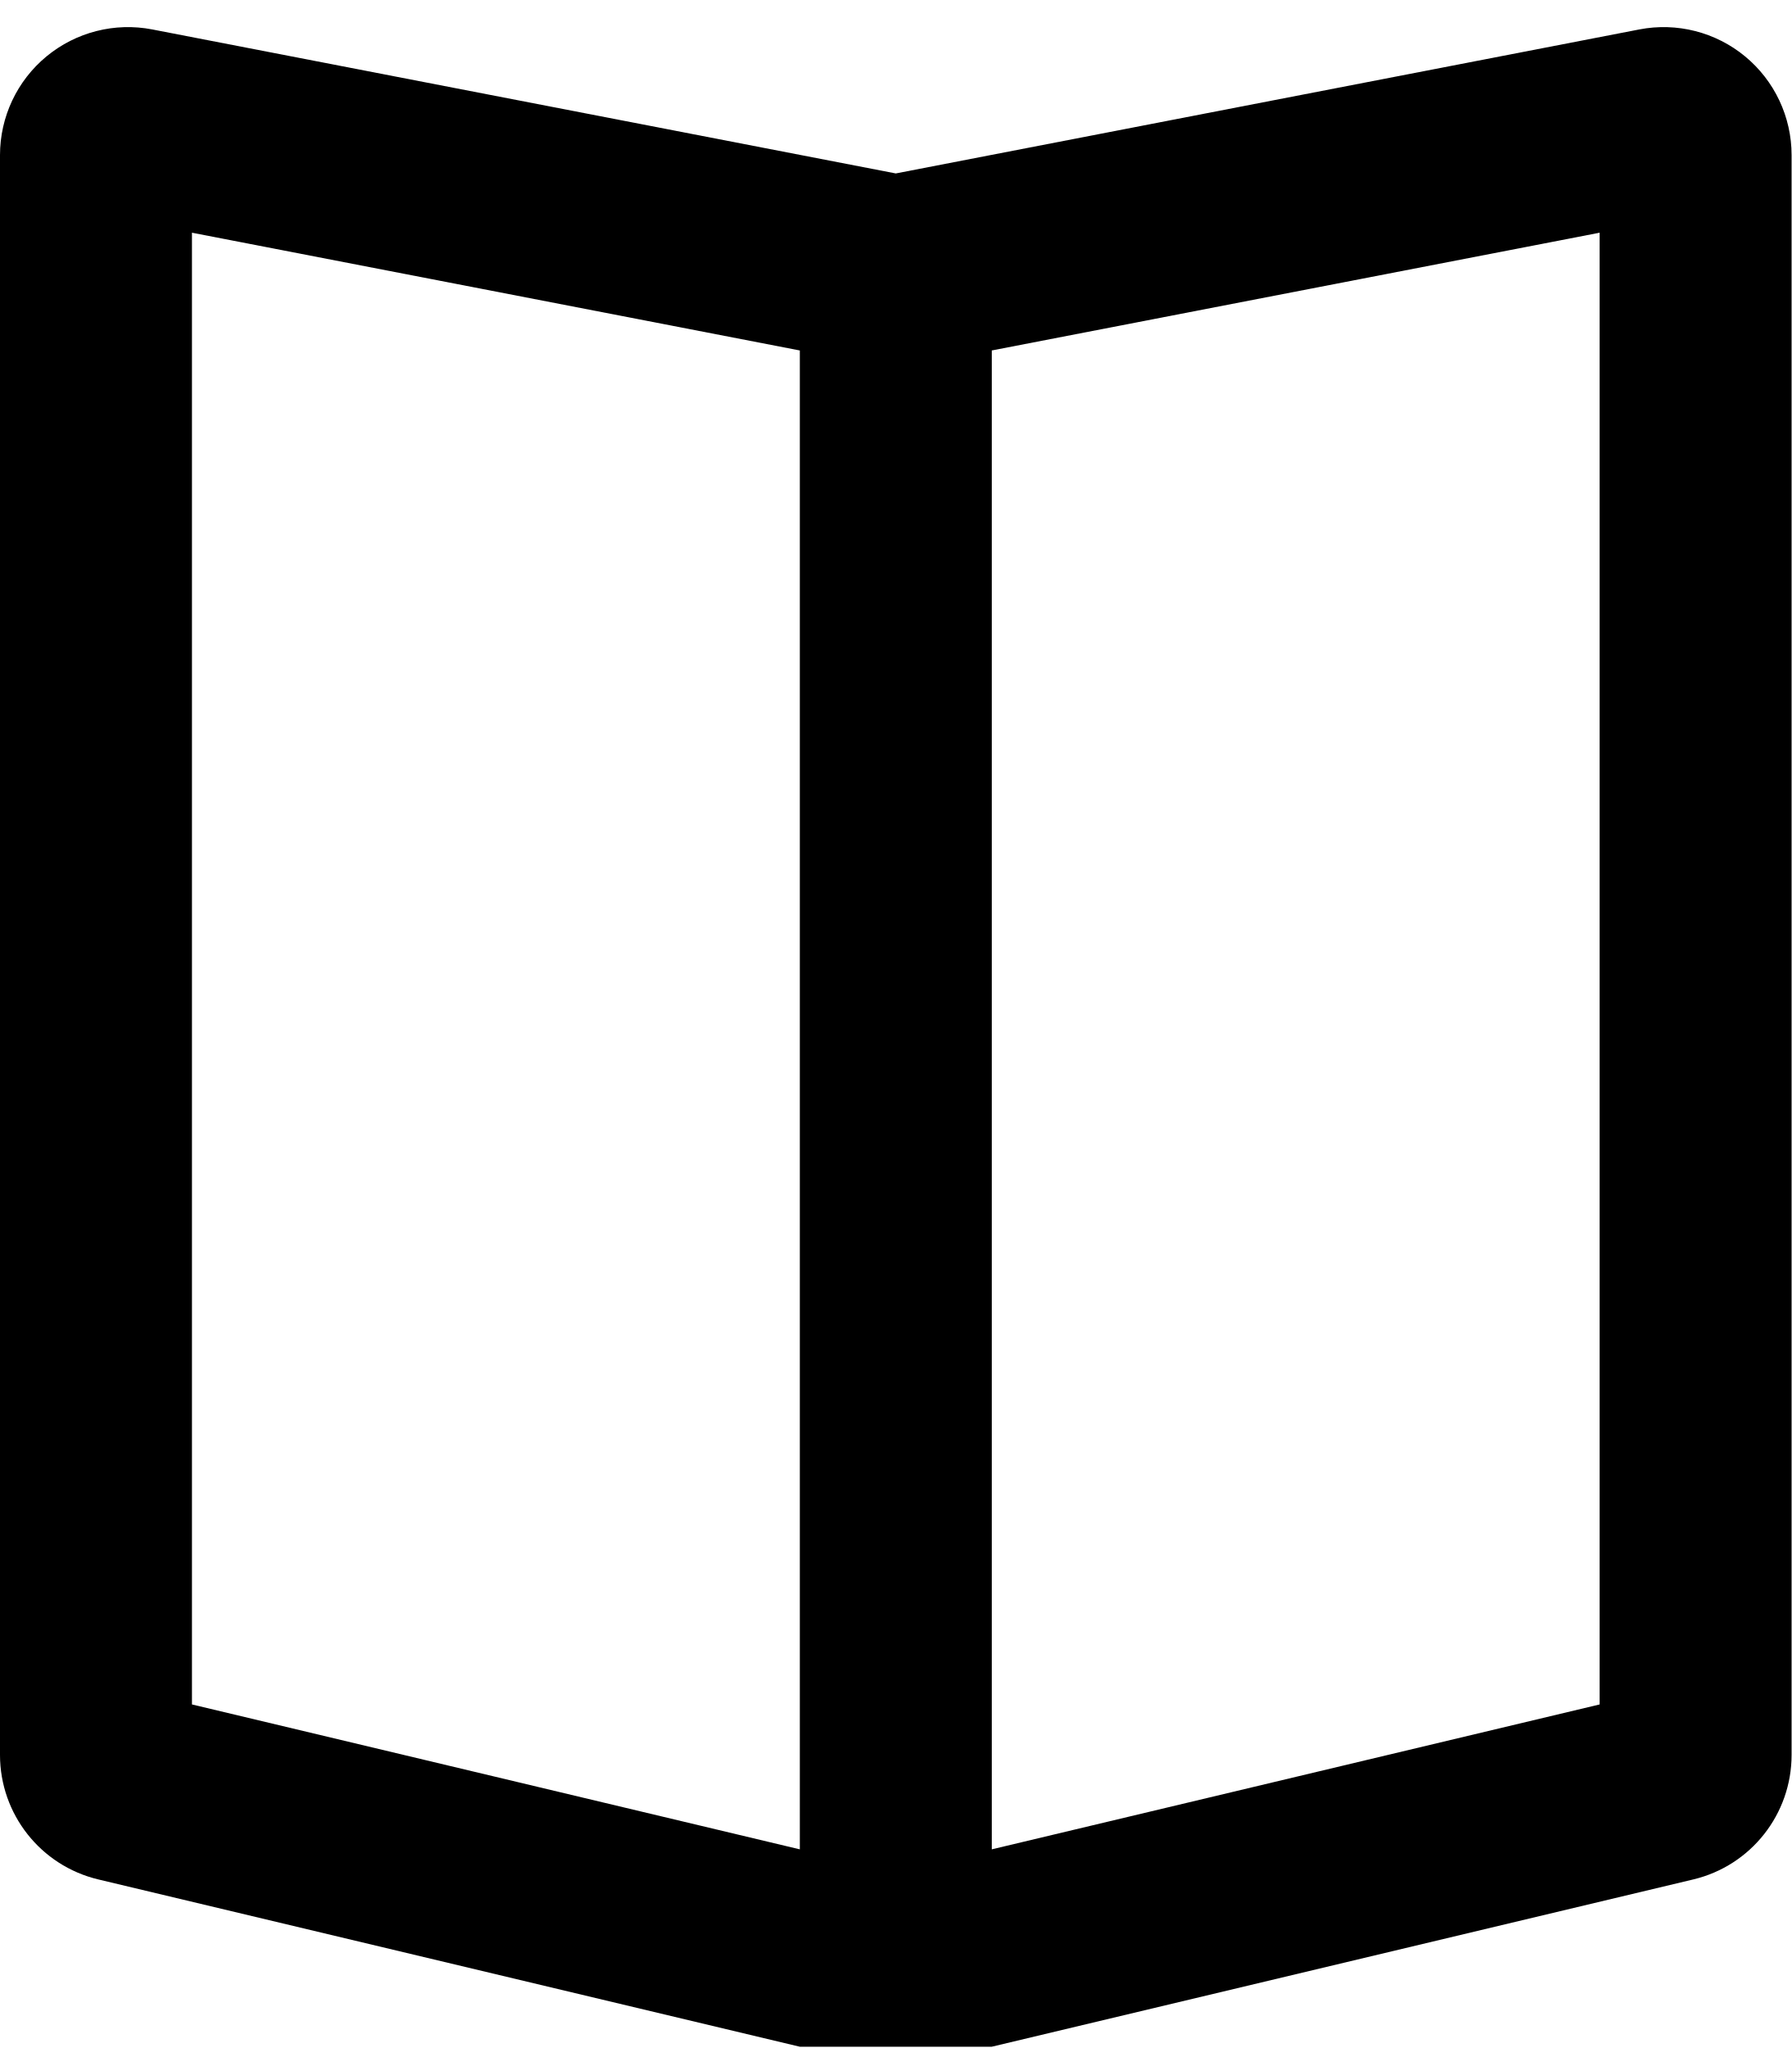
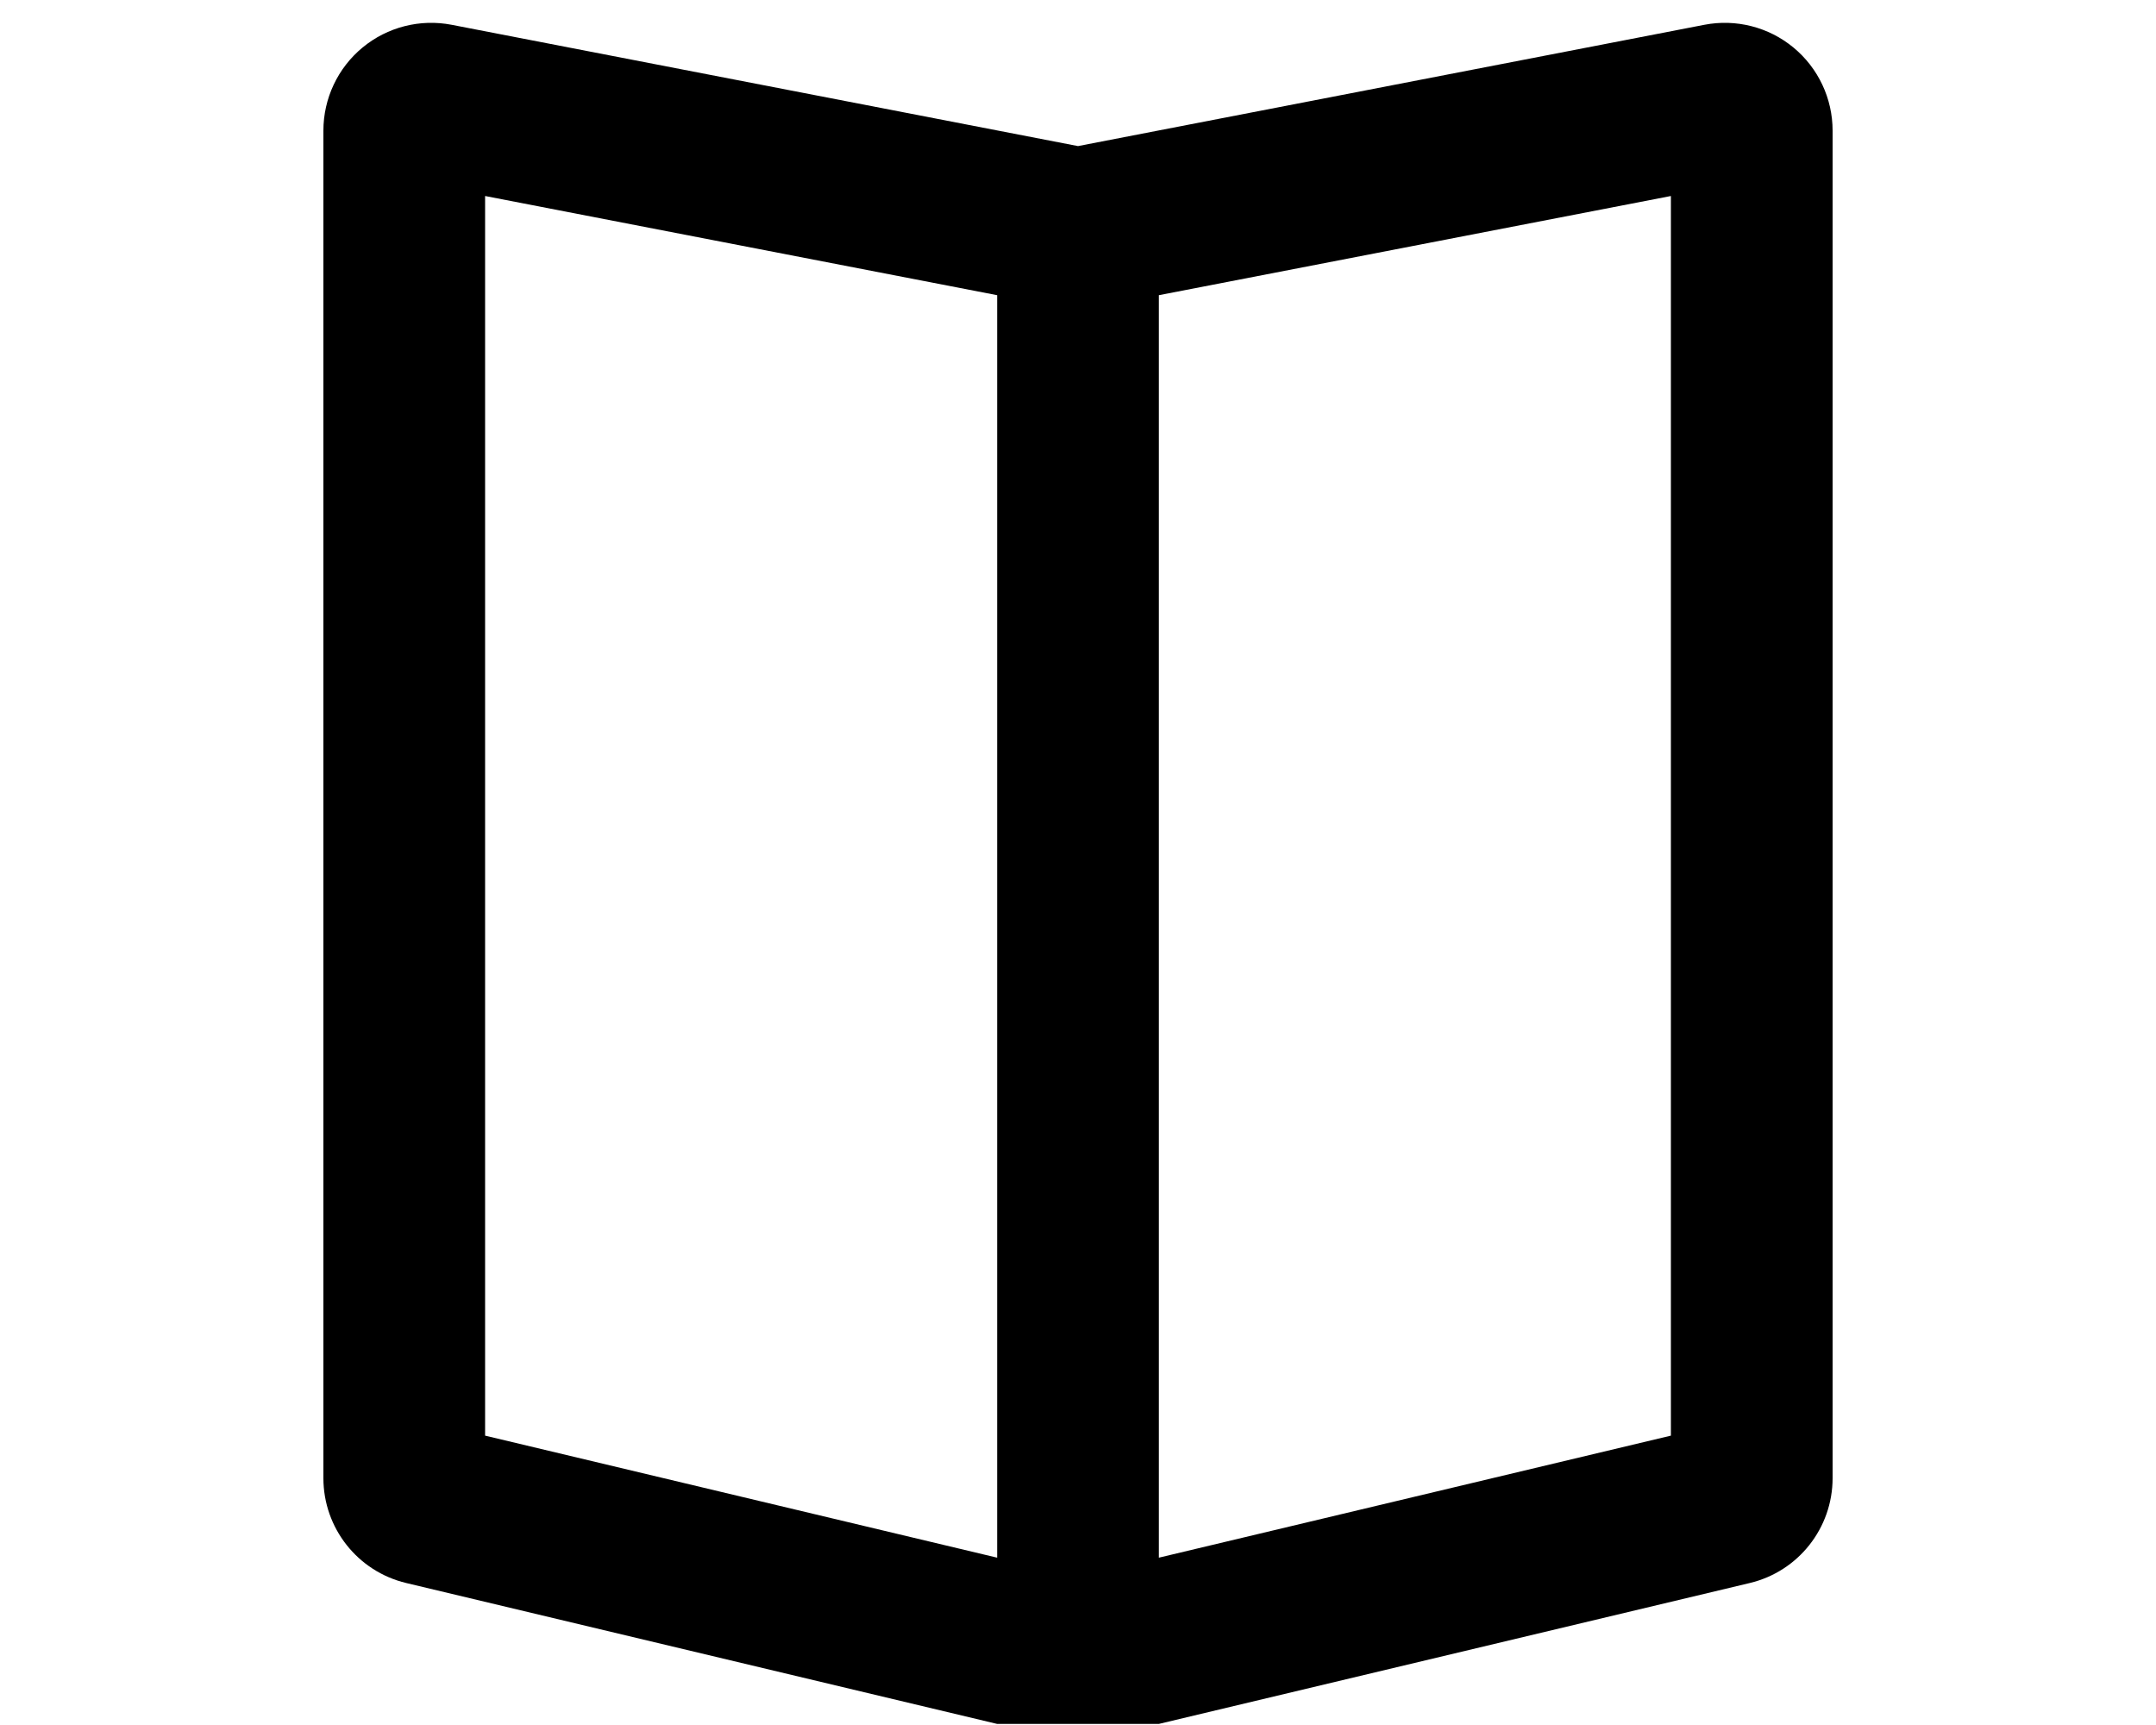
- <svg xmlns="http://www.w3.org/2000/svg" viewBox="0 0 14 16" fill="currentColor">
-   <path fill-rule="evenodd" d="M6.25 15.99.768 14.683A1 1 0 0 1 0 13.71V1.212A1 1 0 0 1 1.19.23L7 1.355 12.81.23a1 1 0 0 1 1.19.982V13.71a1 1 0 0 1-.768.973L7.75 15.99h-1.5zm0-1.542L1.5 13.316V1.818l4.75.92v11.71zm1.5 0 4.75-1.132V1.818l-4.75.92v11.71z" />
+ <svg xmlns="http://www.w3.org/2000/svg" viewBox="0 0 20 16" fill="currentColor">
+   <path fill-rule="evenodd" d="m9.25 15.99-5.482-1.307A1 1 0 0 1 3 13.71V1.212A1 1 0 0 1 4.19.23L10 1.355 15.81.23a1 1 0 0 1 1.19.982V13.71a1 1 0 0 1-.768.973L10.75 15.99h-1.5zm0-1.542L4.5 13.316V1.818l4.75.92v11.71zm1.5 0 4.75-1.132V1.818l-4.75.92v11.71z" />
</svg>
